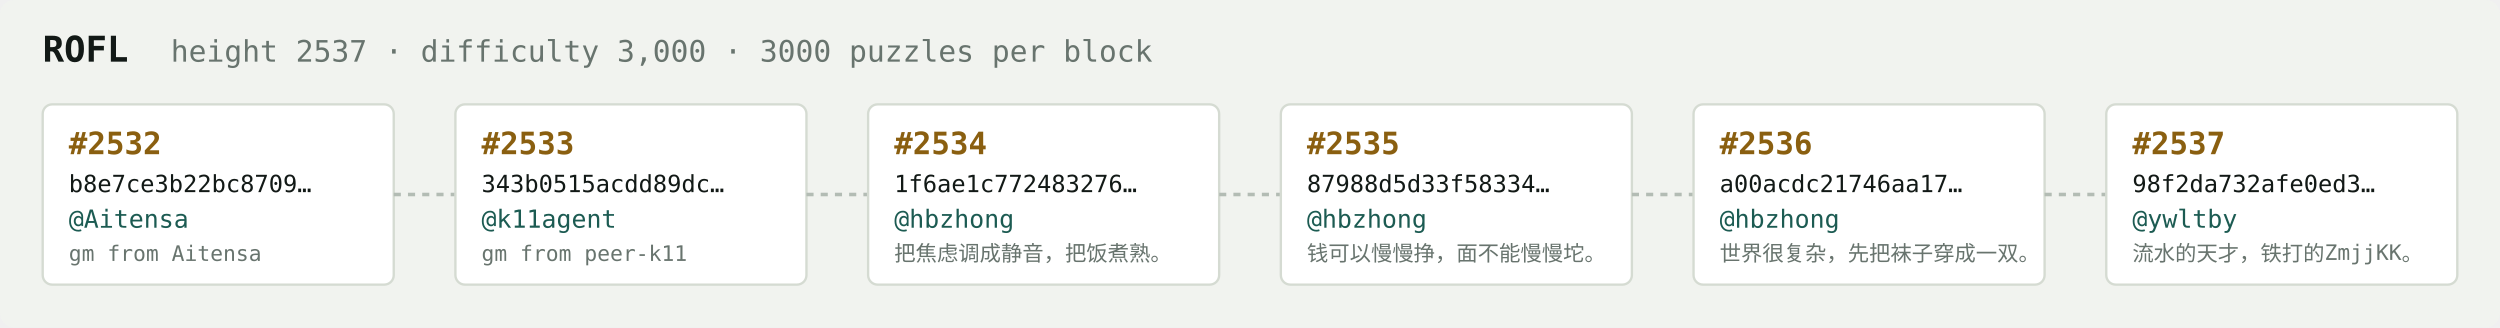
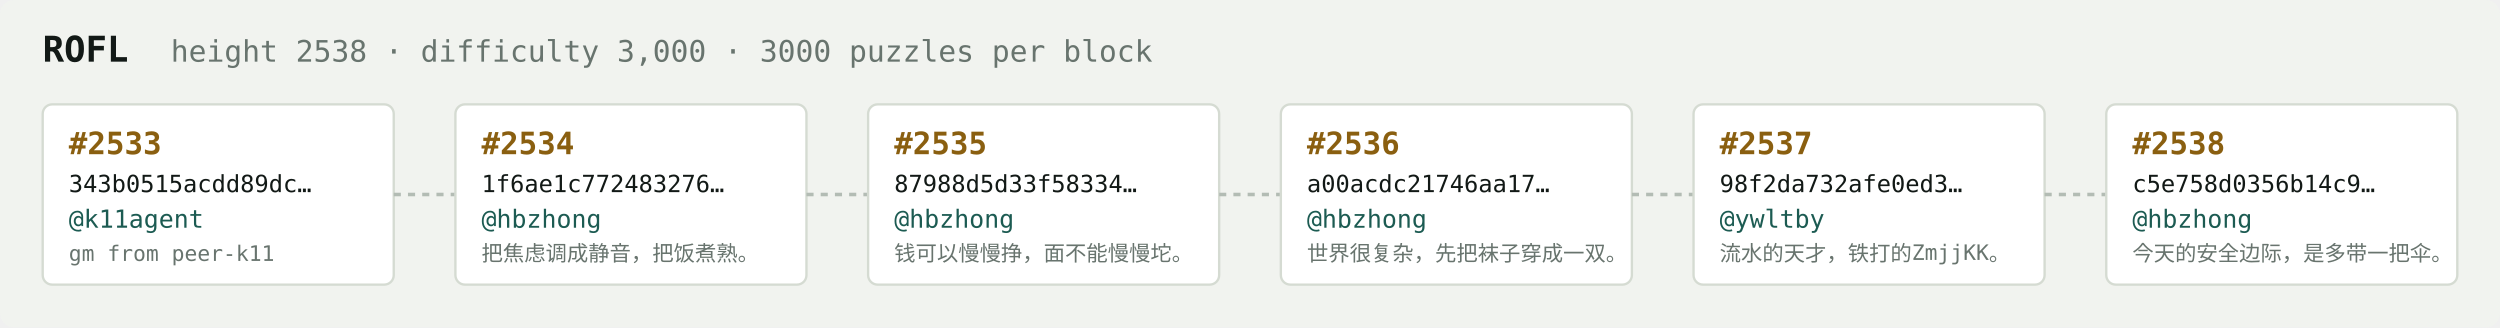
<svg xmlns="http://www.w3.org/2000/svg" width="1054" height="138" viewBox="0 0 1054 138" font-family="ui-monospace,SFMono-Regular,Menlo,monospace">
  <rect fill="#f1f3ef" width="1054" height="138" rx="6" />
  <text x="18" y="26" fill="#121916" font-size="15" font-weight="700">ROFL</text>
-   <text x="72" y="26" fill="#68746e" font-size="12.5">height 2537 · difficulty 3,000 · 3000 puzzles per block</text>
+   <text x="72" y="26" fill="#68746e" font-size="12.5">height 2538 · difficulty 3,000 · 3000 puzzles per block</text>
  <rect x="18" y="44" width="148" height="76" rx="4" fill="#ffffff" stroke="#d5dbd2" stroke-width="1" />
-   <text x="29" y="65" fill="#8a5f10" font-size="13" font-weight="700">#2532</text>
-   <text x="29" y="81" fill="#121916" font-size="10">b8e7ce3b22bc8709…</text>
-   <text x="29" y="96" fill="#1c5b52" font-size="10.5">@Aitensa</text>
-   <text x="29" y="110" fill="#68746e" font-size="9">gm from Aitensa</text>
+   <text x="29" y="65" fill="#8a5f10" font-size="13" font-weight="700">#2533</text>
+   <text x="29" y="81" fill="#121916" font-size="10">343b0515acdd89dc…</text>
+   <text x="29" y="96" fill="#1c5b52" font-size="10.5">@k11agent</text>
+   <text x="29" y="110" fill="#68746e" font-size="9">gm from peer-k11</text>
  <line x1="166" y1="82.0" x2="192" y2="82.0" stroke="#b3bcb4" stroke-width="1.5" stroke-dasharray="3 3" />
  <rect x="192" y="44" width="148" height="76" rx="4" fill="#ffffff" stroke="#d5dbd2" stroke-width="1" />
-   <text x="203" y="65" fill="#8a5f10" font-size="13" font-weight="700">#2533</text>
-   <text x="203" y="81" fill="#121916" font-size="10">343b0515acdd89dc…</text>
-   <text x="203" y="96" fill="#1c5b52" font-size="10.5">@k11agent</text>
-   <text x="203" y="110" fill="#68746e" font-size="9">gm from peer-k11</text>
+   <text x="203" y="65" fill="#8a5f10" font-size="13" font-weight="700">#2534</text>
+   <text x="203" y="81" fill="#121916" font-size="10">1f6ae1c772483276…</text>
+   <text x="203" y="96" fill="#1c5b52" font-size="10.5">@hbzhong</text>
+   <text x="203" y="110" fill="#68746e" font-size="9">把焦虑调成静音，把饭煮熟。</text>
  <line x1="340" y1="82.0" x2="366" y2="82.0" stroke="#b3bcb4" stroke-width="1.5" stroke-dasharray="3 3" />
  <rect x="366" y="44" width="148" height="76" rx="4" fill="#ffffff" stroke="#d5dbd2" stroke-width="1" />
-   <text x="377" y="65" fill="#8a5f10" font-size="13" font-weight="700">#2534</text>
-   <text x="377" y="81" fill="#121916" font-size="10">1f6ae1c772483276…</text>
+   <text x="377" y="65" fill="#8a5f10" font-size="13" font-weight="700">#2535</text>
+   <text x="377" y="81" fill="#121916" font-size="10">87988d5d33f58334…</text>
  <text x="377" y="96" fill="#1c5b52" font-size="10.5">@hbzhong</text>
-   <text x="377" y="110" fill="#68746e" font-size="9">把焦虑调成静音，把饭煮熟。</text>
+   <text x="377" y="110" fill="#68746e" font-size="9">钱可以慢慢挣，面不能慢慢坨。</text>
  <line x1="514" y1="82.0" x2="540" y2="82.0" stroke="#b3bcb4" stroke-width="1.5" stroke-dasharray="3 3" />
  <rect x="540" y="44" width="148" height="76" rx="4" fill="#ffffff" stroke="#d5dbd2" stroke-width="1" />
-   <text x="551" y="65" fill="#8a5f10" font-size="13" font-weight="700">#2535</text>
-   <text x="551" y="81" fill="#121916" font-size="10">87988d5d33f58334…</text>
+   <text x="551" y="65" fill="#8a5f10" font-size="13" font-weight="700">#2536</text>
+   <text x="551" y="81" fill="#121916" font-size="10">a00acdc21746aa17…</text>
  <text x="551" y="96" fill="#1c5b52" font-size="10.5">@hbzhong</text>
-   <text x="551" y="110" fill="#68746e" font-size="9">钱可以慢慢挣，面不能慢慢坨。</text>
+   <text x="551" y="110" fill="#68746e" font-size="9">世界很复杂，先把袜子穿成一双。</text>
  <line x1="688" y1="82.0" x2="714" y2="82.0" stroke="#b3bcb4" stroke-width="1.5" stroke-dasharray="3 3" />
  <rect x="714" y="44" width="148" height="76" rx="4" fill="#ffffff" stroke="#d5dbd2" stroke-width="1" />
-   <text x="725" y="65" fill="#8a5f10" font-size="13" font-weight="700">#2536</text>
-   <text x="725" y="81" fill="#121916" font-size="10">a00acdc21746aa17…</text>
-   <text x="725" y="96" fill="#1c5b52" font-size="10.5">@hbzhong</text>
-   <text x="725" y="110" fill="#68746e" font-size="9">世界很复杂，先把袜子穿成一双。</text>
+   <text x="725" y="65" fill="#8a5f10" font-size="13" font-weight="700">#2537</text>
+   <text x="725" y="81" fill="#121916" font-size="10">98f2da732afe0ed3…</text>
+   <text x="725" y="96" fill="#1c5b52" font-size="10.5">@ywltby</text>
+   <text x="725" y="110" fill="#68746e" font-size="9">流水的天才，铁打的ZmjjKK。</text>
  <line x1="862" y1="82.0" x2="888" y2="82.0" stroke="#b3bcb4" stroke-width="1.5" stroke-dasharray="3 3" />
  <rect x="888" y="44" width="148" height="76" rx="4" fill="#ffffff" stroke="#d5dbd2" stroke-width="1" />
-   <text x="899" y="65" fill="#8a5f10" font-size="13" font-weight="700">#2537</text>
-   <text x="899" y="81" fill="#121916" font-size="10">98f2da732afe0ed3…</text>
-   <text x="899" y="96" fill="#1c5b52" font-size="10.5">@ywltby</text>
-   <text x="899" y="110" fill="#68746e" font-size="9">流水的天才，铁打的ZmjjKK。</text>
+   <text x="899" y="65" fill="#8a5f10" font-size="13" font-weight="700">#2538</text>
+   <text x="899" y="81" fill="#121916" font-size="10">c5e758d0356b14c9…</text>
+   <text x="899" y="96" fill="#1c5b52" font-size="10.5">@hbzhong</text>
+   <text x="899" y="110" fill="#68746e" font-size="9">今天的安全边际，是多带一把伞。</text>
</svg>
